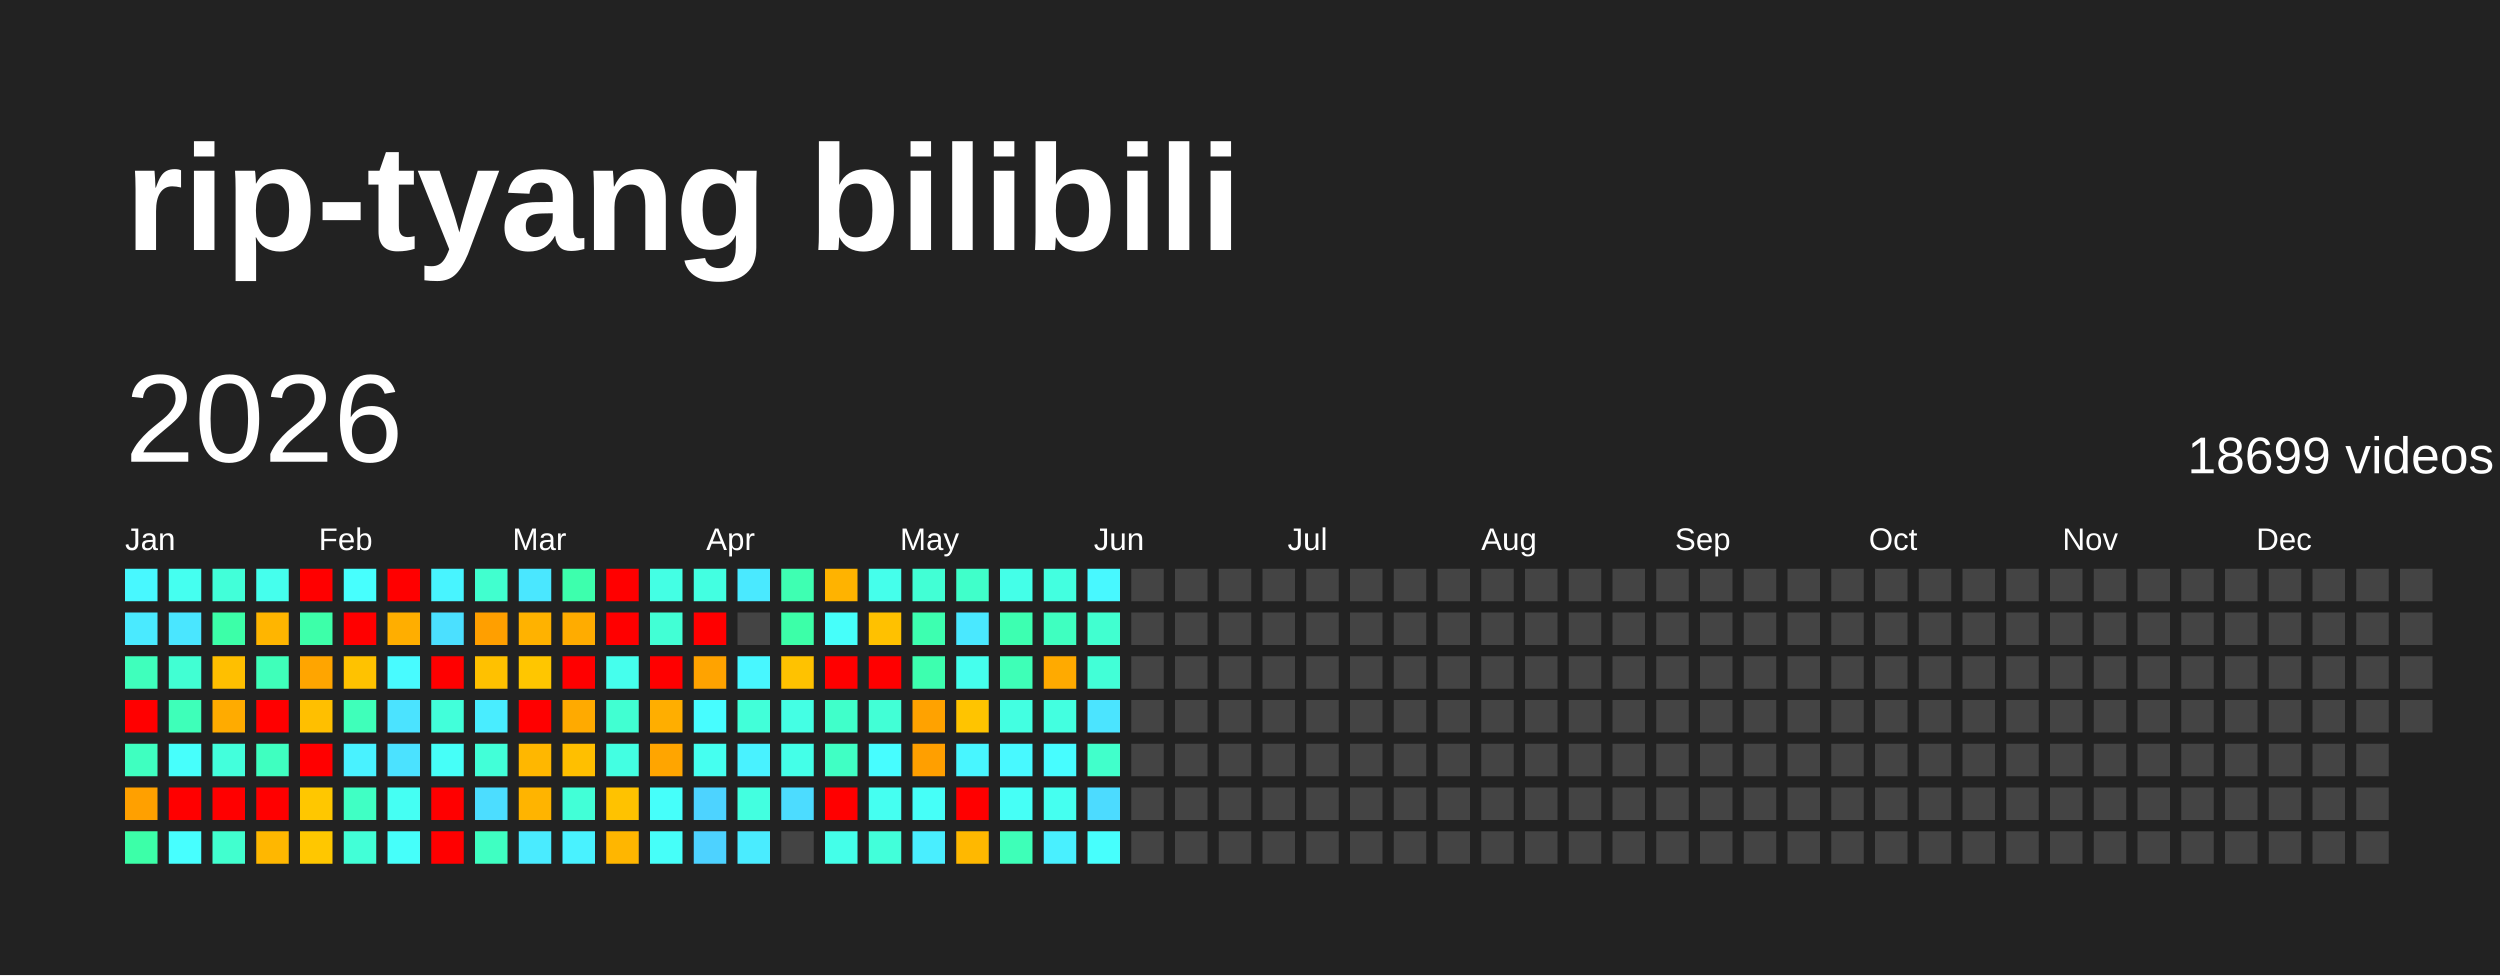
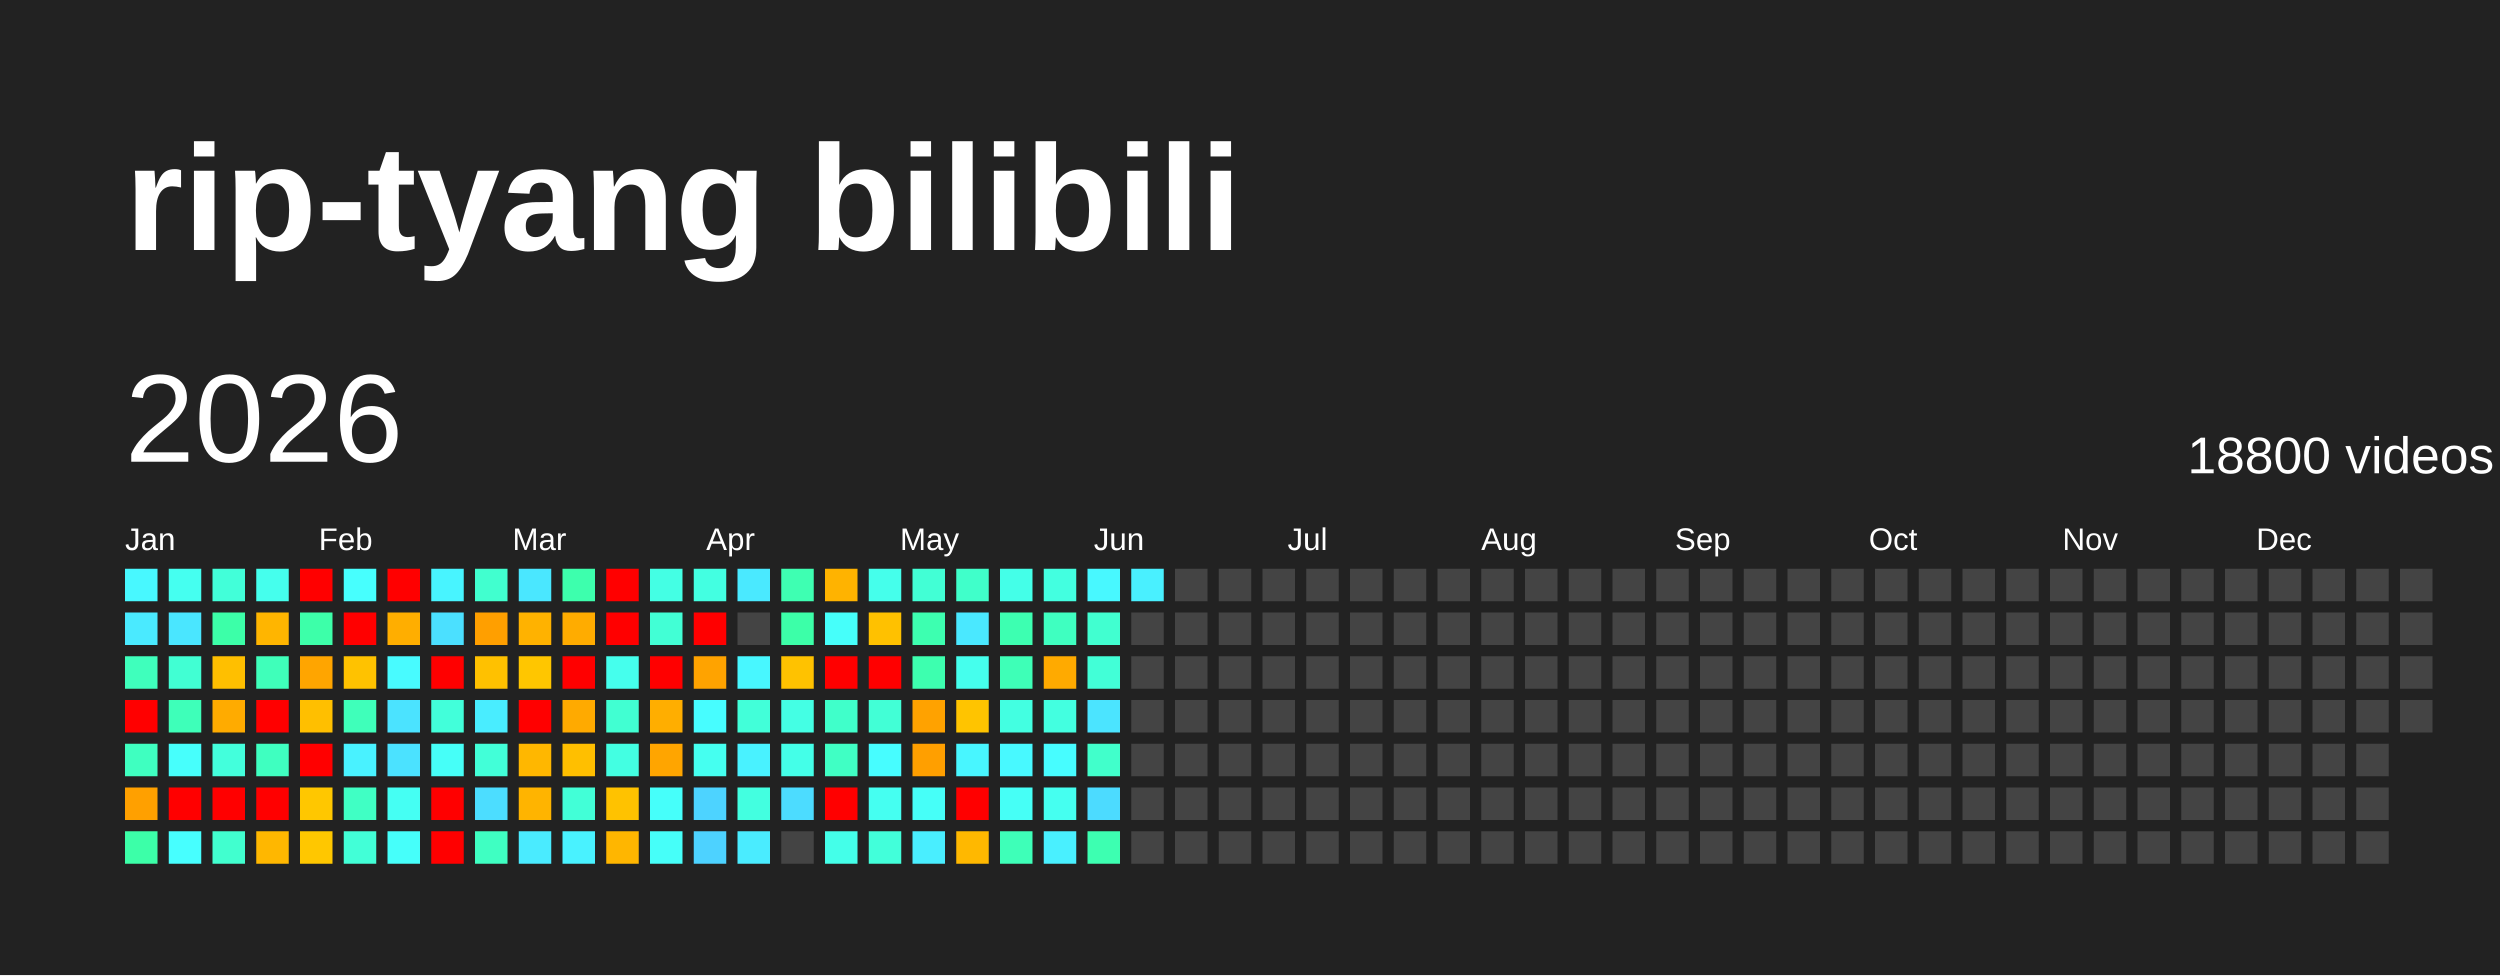
<svg xmlns="http://www.w3.org/2000/svg" baseProfile="full" height="78mm" version="1.1" viewBox="0,0,200,78" width="200mm">
  <defs />
  <rect fill="#222222" height="78" width="200" x="0" y="0" />
  <text fill="#FFFFFF" style="font-size:12px; font-family:Arial; font-weight:bold;" x="10" y="20">rip-tyang bilibili</text>
  <text dominant-baseline="hanging" fill="#FFFFFF" style="font-size:10.0px; font-family:Arial;" x="10" y="30">2026</text>
-   <text dominant-baseline="hanging" fill="#FFFFFF" style="font-size:4.125px; font-family:Arial;" x="175" y="35">18699 videos</text>
+   <text dominant-baseline="hanging" fill="#FFFFFF" style="font-size:4.125px; font-family:Arial;" x="175" y="35">18800 videos</text>
  <text fill="#FFFFFF" style="font-size:2.5px; font-family:Arial" x="10.0" y="44">Jan</text>
  <text fill="#FFFFFF" style="font-size:2.5px; font-family:Arial" x="25.5" y="44">Feb</text>
  <text fill="#FFFFFF" style="font-size:2.5px; font-family:Arial" x="41.0" y="44">Mar</text>
  <text fill="#FFFFFF" style="font-size:2.5px; font-family:Arial" x="56.5" y="44">Apr</text>
  <text fill="#FFFFFF" style="font-size:2.5px; font-family:Arial" x="72.0" y="44">May</text>
  <text fill="#FFFFFF" style="font-size:2.5px; font-family:Arial" x="87.5" y="44">Jun</text>
  <text fill="#FFFFFF" style="font-size:2.5px; font-family:Arial" x="103.0" y="44">Jul</text>
  <text fill="#FFFFFF" style="font-size:2.5px; font-family:Arial" x="118.5" y="44">Aug</text>
  <text fill="#FFFFFF" style="font-size:2.5px; font-family:Arial" x="134.0" y="44">Sep</text>
  <text fill="#FFFFFF" style="font-size:2.5px; font-family:Arial" x="149.5" y="44">Oct</text>
  <text fill="#FFFFFF" style="font-size:2.5px; font-family:Arial" x="165.0" y="44">Nov</text>
  <text fill="#FFFFFF" style="font-size:2.5px; font-family:Arial" x="180.5" y="44">Dec</text>
  <rect fill="#48f8ff" height="2.6" width="2.6" x="10.0" y="45.5" />
  <rect fill="#4aeaff" height="2.6" width="2.6" x="10.0" y="49.0" />
  <rect fill="#3fffbc" height="2.6" width="2.6" x="10.0" y="52.5" />
  <rect fill="red" height="2.6" width="2.6" x="10.0" y="56.0" />
  <rect fill="#3fffc0" height="2.6" width="2.6" x="10.0" y="59.5" />
  <rect fill="#ffa000" height="2.6" width="2.6" x="10.0" y="63.0" />
  <rect fill="#3cffa8" height="2.6" width="2.6" x="10.0" y="66.5" />
  <rect fill="#45fff0" height="2.6" width="2.6" x="13.5" y="45.5" />
  <rect fill="#4ae6ff" height="2.6" width="2.6" x="13.5" y="49.0" />
  <rect fill="#41ffd3" height="2.6" width="2.6" x="13.5" y="52.5" />
  <rect fill="#3effb9" height="2.6" width="2.6" x="13.5" y="56.0" />
  <rect fill="#47fffc" height="2.6" width="2.6" x="13.5" y="59.5" />
  <rect fill="red" height="2.6" width="2.6" x="13.5" y="63.0" />
  <rect fill="#47ffff" height="2.6" width="2.6" x="13.5" y="66.5" />
  <rect fill="#42ffd9" height="2.6" width="2.6" x="17.0" y="45.5" />
  <rect fill="#3cffa8" height="2.6" width="2.6" x="17.0" y="49.0" />
  <rect fill="#ffbf00" height="2.6" width="2.6" x="17.0" y="52.5" />
  <rect fill="#ffab00" height="2.6" width="2.6" x="17.0" y="56.0" />
  <rect fill="#43ffdc" height="2.6" width="2.6" x="17.0" y="59.5" />
  <rect fill="red" height="2.6" width="2.6" x="17.0" y="63.0" />
  <rect fill="#41ffcf" height="2.6" width="2.6" x="17.0" y="66.5" />
  <rect fill="#45ffed" height="2.6" width="2.6" x="20.5" y="45.5" />
  <rect fill="#ffb500" height="2.6" width="2.6" x="20.5" y="49.0" />
  <rect fill="#3fffba" height="2.6" width="2.6" x="20.5" y="52.5" />
  <rect fill="red" height="2.6" width="2.6" x="20.5" y="56.0" />
  <rect fill="#3fffc0" height="2.6" width="2.6" x="20.5" y="59.5" />
  <rect fill="red" height="2.6" width="2.6" x="20.5" y="63.0" />
  <rect fill="#ffb700" height="2.6" width="2.6" x="20.5" y="66.5" />
  <rect fill="red" height="2.6" width="2.6" x="24.0" y="45.5" />
  <rect fill="#3dffa9" height="2.6" width="2.6" x="24.0" y="49.0" />
  <rect fill="#ffa500" height="2.6" width="2.6" x="24.0" y="52.5" />
  <rect fill="#ffbf00" height="2.6" width="2.6" x="24.0" y="56.0" />
  <rect fill="red" height="2.6" width="2.6" x="24.0" y="59.5" />
  <rect fill="#ffc700" height="2.6" width="2.6" x="24.0" y="63.0" />
  <rect fill="#ffc700" height="2.6" width="2.6" x="24.0" y="66.5" />
  <rect fill="#47fffe" height="2.6" width="2.6" x="27.5" y="45.5" />
  <rect fill="red" height="2.6" width="2.6" x="27.5" y="49.0" />
  <rect fill="#ffc200" height="2.6" width="2.6" x="27.5" y="52.5" />
  <rect fill="#3fffba" height="2.6" width="2.6" x="27.5" y="56.0" />
  <rect fill="#49f2ff" height="2.6" width="2.6" x="27.5" y="59.5" />
  <rect fill="#40ffc4" height="2.6" width="2.6" x="27.5" y="63.0" />
  <rect fill="#42ffd7" height="2.6" width="2.6" x="27.5" y="66.5" />
  <rect fill="red" height="2.6" width="2.6" x="31.0" y="45.5" />
  <rect fill="#ffae00" height="2.6" width="2.6" x="31.0" y="49.0" />
  <rect fill="#48fbff" height="2.6" width="2.6" x="31.0" y="52.5" />
  <rect fill="#4be3ff" height="2.6" width="2.6" x="31.0" y="56.0" />
  <rect fill="#4be2ff" height="2.6" width="2.6" x="31.0" y="59.5" />
  <rect fill="#45fff3" height="2.6" width="2.6" x="31.0" y="63.0" />
  <rect fill="#46fffa" height="2.6" width="2.6" x="31.0" y="66.5" />
  <rect fill="#48f4ff" height="2.6" width="2.6" x="34.5" y="45.5" />
  <rect fill="#4be0ff" height="2.6" width="2.6" x="34.5" y="49.0" />
  <rect fill="red" height="2.6" width="2.6" x="34.5" y="52.5" />
  <rect fill="#42ffda" height="2.6" width="2.6" x="34.5" y="56.0" />
  <rect fill="#46fff8" height="2.6" width="2.6" x="34.5" y="59.5" />
  <rect fill="red" height="2.6" width="2.6" x="34.5" y="63.0" />
  <rect fill="red" height="2.6" width="2.6" x="34.5" y="66.5" />
  <rect fill="#41ffcf" height="2.6" width="2.6" x="38.0" y="45.5" />
  <rect fill="#ff9f00" height="2.6" width="2.6" x="38.0" y="49.0" />
  <rect fill="#ffc100" height="2.6" width="2.6" x="38.0" y="52.5" />
  <rect fill="#49edff" height="2.6" width="2.6" x="38.0" y="56.0" />
  <rect fill="#42ffd8" height="2.6" width="2.6" x="38.0" y="59.5" />
  <rect fill="#4cddff" height="2.6" width="2.6" x="38.0" y="63.0" />
  <rect fill="#3fffc2" height="2.6" width="2.6" x="38.0" y="66.5" />
  <rect fill="#4ae7ff" height="2.6" width="2.6" x="41.5" y="45.5" />
  <rect fill="#ffb200" height="2.6" width="2.6" x="41.5" y="49.0" />
  <rect fill="#ffc600" height="2.6" width="2.6" x="41.5" y="52.5" />
  <rect fill="red" height="2.6" width="2.6" x="41.5" y="56.0" />
  <rect fill="#ffb700" height="2.6" width="2.6" x="41.5" y="59.5" />
  <rect fill="#ffb400" height="2.6" width="2.6" x="41.5" y="63.0" />
  <rect fill="#4aebff" height="2.6" width="2.6" x="41.5" y="66.5" />
  <rect fill="#3dffad" height="2.6" width="2.6" x="45.0" y="45.5" />
  <rect fill="#ffac00" height="2.6" width="2.6" x="45.0" y="49.0" />
  <rect fill="red" height="2.6" width="2.6" x="45.0" y="52.5" />
  <rect fill="#ffaa00" height="2.6" width="2.6" x="45.0" y="56.0" />
  <rect fill="#ffbf00" height="2.6" width="2.6" x="45.0" y="59.5" />
  <rect fill="#42ffd7" height="2.6" width="2.6" x="45.0" y="63.0" />
  <rect fill="#49f2ff" height="2.6" width="2.6" x="45.0" y="66.5" />
  <rect fill="red" height="2.6" width="2.6" x="48.5" y="45.5" />
  <rect fill="red" height="2.6" width="2.6" x="48.5" y="49.0" />
  <rect fill="#45ffed" height="2.6" width="2.6" x="48.5" y="52.5" />
  <rect fill="#41ffd2" height="2.6" width="2.6" x="48.5" y="56.0" />
  <rect fill="#43ffe2" height="2.6" width="2.6" x="48.5" y="59.5" />
  <rect fill="#ffc200" height="2.6" width="2.6" x="48.5" y="63.0" />
  <rect fill="#ffb600" height="2.6" width="2.6" x="48.5" y="66.5" />
  <rect fill="#44ffe4" height="2.6" width="2.6" x="52.0" y="45.5" />
  <rect fill="#42ffd5" height="2.6" width="2.6" x="52.0" y="49.0" />
  <rect fill="red" height="2.6" width="2.6" x="52.0" y="52.5" />
  <rect fill="#ffae00" height="2.6" width="2.6" x="52.0" y="56.0" />
  <rect fill="#ffa500" height="2.6" width="2.6" x="52.0" y="59.5" />
  <rect fill="#46fffa" height="2.6" width="2.6" x="52.0" y="63.0" />
  <rect fill="#46fff9" height="2.6" width="2.6" x="52.0" y="66.5" />
  <rect fill="#43ffe1" height="2.6" width="2.6" x="55.5" y="45.5" />
  <rect fill="red" height="2.6" width="2.6" x="55.5" y="49.0" />
  <rect fill="#ffa300" height="2.6" width="2.6" x="55.5" y="52.5" />
  <rect fill="#47fdff" height="2.6" width="2.6" x="55.5" y="56.0" />
  <rect fill="#45fff0" height="2.6" width="2.6" x="55.5" y="59.5" />
  <rect fill="#4dd3ff" height="2.6" width="2.6" x="55.5" y="63.0" />
  <rect fill="#4dd2ff" height="2.6" width="2.6" x="55.5" y="66.5" />
  <rect fill="#4ae9ff" height="2.6" width="2.6" x="59.0" y="45.5" />
  <rect fill="#444444" height="2.6" width="2.6" x="59.0" y="49.0" />
  <rect fill="#48f7ff" height="2.6" width="2.6" x="59.0" y="52.5" />
  <rect fill="#42ffd9" height="2.6" width="2.6" x="59.0" y="56.0" />
  <rect fill="#49f2ff" height="2.6" width="2.6" x="59.0" y="59.5" />
  <rect fill="#43ffe0" height="2.6" width="2.6" x="59.0" y="63.0" />
  <rect fill="#4aecff" height="2.6" width="2.6" x="59.0" y="66.5" />
  <rect fill="#3effb2" height="2.6" width="2.6" x="62.5" y="45.5" />
  <rect fill="#3cffa8" height="2.6" width="2.6" x="62.5" y="49.0" />
  <rect fill="#ffc200" height="2.6" width="2.6" x="62.5" y="52.5" />
  <rect fill="#44ffe4" height="2.6" width="2.6" x="62.5" y="56.0" />
  <rect fill="#44ffe8" height="2.6" width="2.6" x="62.5" y="59.5" />
  <rect fill="#4cdcff" height="2.6" width="2.6" x="62.5" y="63.0" />
  <rect fill="#444444" height="2.6" width="2.6" x="62.5" y="66.5" />
  <rect fill="#ffb300" height="2.6" width="2.6" x="66.0" y="45.5" />
  <rect fill="#46fffa" height="2.6" width="2.6" x="66.0" y="49.0" />
  <rect fill="red" height="2.6" width="2.6" x="66.0" y="52.5" />
  <rect fill="#40ffca" height="2.6" width="2.6" x="66.0" y="56.0" />
  <rect fill="#40ffc4" height="2.6" width="2.6" x="66.0" y="59.5" />
  <rect fill="red" height="2.6" width="2.6" x="66.0" y="63.0" />
  <rect fill="#44ffe9" height="2.6" width="2.6" x="66.0" y="66.5" />
  <rect fill="#45ffeb" height="2.6" width="2.6" x="69.5" y="45.5" />
  <rect fill="#ffc100" height="2.6" width="2.6" x="69.5" y="49.0" />
  <rect fill="red" height="2.6" width="2.6" x="69.5" y="52.5" />
  <rect fill="#42ffd6" height="2.6" width="2.6" x="69.5" y="56.0" />
  <rect fill="#47fdff" height="2.6" width="2.6" x="69.5" y="59.5" />
  <rect fill="#45fff1" height="2.6" width="2.6" x="69.5" y="63.0" />
  <rect fill="#42ffda" height="2.6" width="2.6" x="69.5" y="66.5" />
  <rect fill="#42ffd5" height="2.6" width="2.6" x="73.0" y="45.5" />
  <rect fill="#3dffb0" height="2.6" width="2.6" x="73.0" y="49.0" />
  <rect fill="#3dffaf" height="2.6" width="2.6" x="73.0" y="52.5" />
  <rect fill="#ffa200" height="2.6" width="2.6" x="73.0" y="56.0" />
  <rect fill="#ff9f00" height="2.6" width="2.6" x="73.0" y="59.5" />
  <rect fill="#46fff8" height="2.6" width="2.6" x="73.0" y="63.0" />
  <rect fill="#49eeff" height="2.6" width="2.6" x="73.0" y="66.5" />
  <rect fill="#40ffca" height="2.6" width="2.6" x="76.5" y="45.5" />
  <rect fill="#4ae8ff" height="2.6" width="2.6" x="76.5" y="49.0" />
  <rect fill="#45ffed" height="2.6" width="2.6" x="76.5" y="52.5" />
  <rect fill="#ffc400" height="2.6" width="2.6" x="76.5" y="56.0" />
  <rect fill="#48f6ff" height="2.6" width="2.6" x="76.5" y="59.5" />
  <rect fill="red" height="2.6" width="2.6" x="76.5" y="63.0" />
  <rect fill="#ffb800" height="2.6" width="2.6" x="76.5" y="66.5" />
  <rect fill="#44ffe8" height="2.6" width="2.6" x="80.0" y="45.5" />
  <rect fill="#3dffb1" height="2.6" width="2.6" x="80.0" y="49.0" />
  <rect fill="#3effb7" height="2.6" width="2.6" x="80.0" y="52.5" />
  <rect fill="#43ffe1" height="2.6" width="2.6" x="80.0" y="56.0" />
  <rect fill="#48f9ff" height="2.6" width="2.6" x="80.0" y="59.5" />
  <rect fill="#46fff6" height="2.6" width="2.6" x="80.0" y="63.0" />
  <rect fill="#3effb8" height="2.6" width="2.6" x="80.0" y="66.5" />
  <rect fill="#43ffe0" height="2.6" width="2.6" x="83.5" y="45.5" />
  <rect fill="#3fffc0" height="2.6" width="2.6" x="83.5" y="49.0" />
  <rect fill="#ffaa00" height="2.6" width="2.6" x="83.5" y="52.5" />
  <rect fill="#43ffe0" height="2.6" width="2.6" x="83.5" y="56.0" />
  <rect fill="#47fdff" height="2.6" width="2.6" x="83.5" y="59.5" />
  <rect fill="#45fff0" height="2.6" width="2.6" x="83.5" y="63.0" />
  <rect fill="#49f0ff" height="2.6" width="2.6" x="83.5" y="66.5" />
  <rect fill="#48f8ff" height="2.6" width="2.6" x="87.0" y="45.5" />
  <rect fill="#41ffd0" height="2.6" width="2.6" x="87.0" y="49.0" />
  <rect fill="#42ffd7" height="2.6" width="2.6" x="87.0" y="52.5" />
  <rect fill="#4be4ff" height="2.6" width="2.6" x="87.0" y="56.0" />
  <rect fill="#41ffcb" height="2.6" width="2.6" x="87.0" y="59.5" />
  <rect fill="#4cdbff" height="2.6" width="2.6" x="87.0" y="63.0" />
-   <rect fill="#47fffd" height="2.6" width="2.6" x="87.0" y="66.5" />
-   <rect fill="#444444" height="2.6" width="2.6" x="90.5" y="45.5" />
+   <rect fill="#3dffb1" height="2.6" width="2.6" x="87.0" y="66.5" />
+   <rect fill="#49f0ff" height="2.6" width="2.6" x="90.5" y="45.5" />
  <rect fill="#444444" height="2.6" width="2.6" x="90.5" y="49.0" />
  <rect fill="#444444" height="2.6" width="2.6" x="90.5" y="52.5" />
  <rect fill="#444444" height="2.6" width="2.6" x="90.5" y="56.0" />
  <rect fill="#444444" height="2.6" width="2.6" x="90.5" y="59.5" />
  <rect fill="#444444" height="2.6" width="2.6" x="90.5" y="63.0" />
  <rect fill="#444444" height="2.6" width="2.6" x="90.5" y="66.5" />
  <rect fill="#444444" height="2.6" width="2.6" x="94.0" y="45.5" />
  <rect fill="#444444" height="2.6" width="2.6" x="94.0" y="49.0" />
  <rect fill="#444444" height="2.6" width="2.6" x="94.0" y="52.5" />
  <rect fill="#444444" height="2.6" width="2.6" x="94.0" y="56.0" />
  <rect fill="#444444" height="2.6" width="2.6" x="94.0" y="59.5" />
  <rect fill="#444444" height="2.6" width="2.6" x="94.0" y="63.0" />
  <rect fill="#444444" height="2.6" width="2.6" x="94.0" y="66.5" />
  <rect fill="#444444" height="2.6" width="2.6" x="97.5" y="45.5" />
  <rect fill="#444444" height="2.6" width="2.6" x="97.5" y="49.0" />
  <rect fill="#444444" height="2.6" width="2.6" x="97.5" y="52.5" />
  <rect fill="#444444" height="2.6" width="2.6" x="97.5" y="56.0" />
  <rect fill="#444444" height="2.6" width="2.6" x="97.5" y="59.5" />
  <rect fill="#444444" height="2.6" width="2.6" x="97.5" y="63.0" />
  <rect fill="#444444" height="2.6" width="2.6" x="97.5" y="66.5" />
  <rect fill="#444444" height="2.6" width="2.6" x="101.0" y="45.5" />
  <rect fill="#444444" height="2.6" width="2.6" x="101.0" y="49.0" />
  <rect fill="#444444" height="2.6" width="2.6" x="101.0" y="52.5" />
  <rect fill="#444444" height="2.6" width="2.6" x="101.0" y="56.0" />
  <rect fill="#444444" height="2.6" width="2.6" x="101.0" y="59.5" />
  <rect fill="#444444" height="2.6" width="2.6" x="101.0" y="63.0" />
  <rect fill="#444444" height="2.6" width="2.6" x="101.0" y="66.5" />
  <rect fill="#444444" height="2.6" width="2.6" x="104.5" y="45.5" />
  <rect fill="#444444" height="2.6" width="2.6" x="104.5" y="49.0" />
  <rect fill="#444444" height="2.6" width="2.6" x="104.5" y="52.5" />
  <rect fill="#444444" height="2.6" width="2.6" x="104.5" y="56.0" />
  <rect fill="#444444" height="2.6" width="2.6" x="104.5" y="59.5" />
  <rect fill="#444444" height="2.6" width="2.6" x="104.5" y="63.0" />
  <rect fill="#444444" height="2.6" width="2.6" x="104.5" y="66.5" />
  <rect fill="#444444" height="2.6" width="2.6" x="108.0" y="45.5" />
  <rect fill="#444444" height="2.6" width="2.6" x="108.0" y="49.0" />
  <rect fill="#444444" height="2.6" width="2.6" x="108.0" y="52.5" />
  <rect fill="#444444" height="2.6" width="2.6" x="108.0" y="56.0" />
  <rect fill="#444444" height="2.6" width="2.6" x="108.0" y="59.5" />
  <rect fill="#444444" height="2.6" width="2.6" x="108.0" y="63.0" />
  <rect fill="#444444" height="2.6" width="2.6" x="108.0" y="66.5" />
  <rect fill="#444444" height="2.6" width="2.6" x="111.5" y="45.5" />
  <rect fill="#444444" height="2.6" width="2.6" x="111.5" y="49.0" />
  <rect fill="#444444" height="2.6" width="2.6" x="111.5" y="52.5" />
  <rect fill="#444444" height="2.6" width="2.6" x="111.5" y="56.0" />
  <rect fill="#444444" height="2.6" width="2.6" x="111.5" y="59.5" />
  <rect fill="#444444" height="2.6" width="2.6" x="111.5" y="63.0" />
  <rect fill="#444444" height="2.6" width="2.6" x="111.5" y="66.5" />
  <rect fill="#444444" height="2.6" width="2.6" x="115.0" y="45.5" />
  <rect fill="#444444" height="2.6" width="2.6" x="115.0" y="49.0" />
  <rect fill="#444444" height="2.6" width="2.6" x="115.0" y="52.5" />
  <rect fill="#444444" height="2.6" width="2.6" x="115.0" y="56.0" />
  <rect fill="#444444" height="2.6" width="2.6" x="115.0" y="59.5" />
  <rect fill="#444444" height="2.6" width="2.6" x="115.0" y="63.0" />
  <rect fill="#444444" height="2.6" width="2.6" x="115.0" y="66.5" />
  <rect fill="#444444" height="2.6" width="2.6" x="118.5" y="45.5" />
  <rect fill="#444444" height="2.6" width="2.6" x="118.5" y="49.0" />
  <rect fill="#444444" height="2.6" width="2.6" x="118.5" y="52.5" />
  <rect fill="#444444" height="2.6" width="2.6" x="118.5" y="56.0" />
  <rect fill="#444444" height="2.6" width="2.6" x="118.5" y="59.5" />
  <rect fill="#444444" height="2.6" width="2.6" x="118.5" y="63.0" />
  <rect fill="#444444" height="2.6" width="2.6" x="118.5" y="66.5" />
  <rect fill="#444444" height="2.6" width="2.6" x="122.0" y="45.5" />
  <rect fill="#444444" height="2.6" width="2.6" x="122.0" y="49.0" />
  <rect fill="#444444" height="2.6" width="2.6" x="122.0" y="52.5" />
  <rect fill="#444444" height="2.6" width="2.6" x="122.0" y="56.0" />
  <rect fill="#444444" height="2.6" width="2.6" x="122.0" y="59.5" />
  <rect fill="#444444" height="2.6" width="2.6" x="122.0" y="63.0" />
  <rect fill="#444444" height="2.6" width="2.6" x="122.0" y="66.5" />
  <rect fill="#444444" height="2.6" width="2.6" x="125.5" y="45.5" />
  <rect fill="#444444" height="2.6" width="2.6" x="125.5" y="49.0" />
  <rect fill="#444444" height="2.6" width="2.6" x="125.5" y="52.5" />
  <rect fill="#444444" height="2.6" width="2.6" x="125.5" y="56.0" />
  <rect fill="#444444" height="2.6" width="2.6" x="125.5" y="59.5" />
  <rect fill="#444444" height="2.6" width="2.6" x="125.5" y="63.0" />
  <rect fill="#444444" height="2.6" width="2.6" x="125.5" y="66.5" />
  <rect fill="#444444" height="2.6" width="2.6" x="129.0" y="45.5" />
  <rect fill="#444444" height="2.6" width="2.6" x="129.0" y="49.0" />
  <rect fill="#444444" height="2.6" width="2.6" x="129.0" y="52.5" />
  <rect fill="#444444" height="2.6" width="2.6" x="129.0" y="56.0" />
  <rect fill="#444444" height="2.6" width="2.6" x="129.0" y="59.5" />
  <rect fill="#444444" height="2.6" width="2.6" x="129.0" y="63.0" />
  <rect fill="#444444" height="2.6" width="2.6" x="129.0" y="66.5" />
  <rect fill="#444444" height="2.6" width="2.6" x="132.5" y="45.5" />
  <rect fill="#444444" height="2.6" width="2.6" x="132.5" y="49.0" />
  <rect fill="#444444" height="2.6" width="2.6" x="132.5" y="52.5" />
  <rect fill="#444444" height="2.6" width="2.6" x="132.5" y="56.0" />
  <rect fill="#444444" height="2.6" width="2.6" x="132.5" y="59.5" />
  <rect fill="#444444" height="2.6" width="2.6" x="132.5" y="63.0" />
  <rect fill="#444444" height="2.6" width="2.6" x="132.5" y="66.5" />
  <rect fill="#444444" height="2.6" width="2.6" x="136.0" y="45.5" />
  <rect fill="#444444" height="2.6" width="2.6" x="136.0" y="49.0" />
  <rect fill="#444444" height="2.6" width="2.6" x="136.0" y="52.5" />
  <rect fill="#444444" height="2.6" width="2.6" x="136.0" y="56.0" />
  <rect fill="#444444" height="2.6" width="2.6" x="136.0" y="59.5" />
  <rect fill="#444444" height="2.6" width="2.6" x="136.0" y="63.0" />
  <rect fill="#444444" height="2.6" width="2.6" x="136.0" y="66.5" />
  <rect fill="#444444" height="2.6" width="2.6" x="139.5" y="45.5" />
  <rect fill="#444444" height="2.6" width="2.6" x="139.5" y="49.0" />
  <rect fill="#444444" height="2.6" width="2.6" x="139.5" y="52.5" />
  <rect fill="#444444" height="2.6" width="2.6" x="139.5" y="56.0" />
  <rect fill="#444444" height="2.6" width="2.6" x="139.5" y="59.5" />
  <rect fill="#444444" height="2.6" width="2.6" x="139.5" y="63.0" />
  <rect fill="#444444" height="2.6" width="2.6" x="139.5" y="66.5" />
  <rect fill="#444444" height="2.6" width="2.6" x="143.0" y="45.5" />
  <rect fill="#444444" height="2.6" width="2.6" x="143.0" y="49.0" />
  <rect fill="#444444" height="2.6" width="2.6" x="143.0" y="52.5" />
  <rect fill="#444444" height="2.6" width="2.6" x="143.0" y="56.0" />
  <rect fill="#444444" height="2.6" width="2.6" x="143.0" y="59.5" />
  <rect fill="#444444" height="2.6" width="2.6" x="143.0" y="63.0" />
  <rect fill="#444444" height="2.6" width="2.6" x="143.0" y="66.5" />
  <rect fill="#444444" height="2.6" width="2.6" x="146.5" y="45.5" />
  <rect fill="#444444" height="2.6" width="2.6" x="146.5" y="49.0" />
  <rect fill="#444444" height="2.6" width="2.6" x="146.5" y="52.5" />
  <rect fill="#444444" height="2.6" width="2.6" x="146.5" y="56.0" />
  <rect fill="#444444" height="2.6" width="2.6" x="146.5" y="59.5" />
  <rect fill="#444444" height="2.6" width="2.6" x="146.5" y="63.0" />
  <rect fill="#444444" height="2.6" width="2.6" x="146.5" y="66.5" />
  <rect fill="#444444" height="2.6" width="2.6" x="150.0" y="45.5" />
  <rect fill="#444444" height="2.6" width="2.6" x="150.0" y="49.0" />
  <rect fill="#444444" height="2.6" width="2.6" x="150.0" y="52.5" />
  <rect fill="#444444" height="2.6" width="2.6" x="150.0" y="56.0" />
  <rect fill="#444444" height="2.6" width="2.6" x="150.0" y="59.5" />
  <rect fill="#444444" height="2.6" width="2.6" x="150.0" y="63.0" />
  <rect fill="#444444" height="2.6" width="2.6" x="150.0" y="66.5" />
  <rect fill="#444444" height="2.6" width="2.6" x="153.5" y="45.5" />
  <rect fill="#444444" height="2.6" width="2.6" x="153.5" y="49.0" />
  <rect fill="#444444" height="2.6" width="2.6" x="153.5" y="52.5" />
  <rect fill="#444444" height="2.6" width="2.6" x="153.5" y="56.0" />
  <rect fill="#444444" height="2.6" width="2.6" x="153.5" y="59.5" />
  <rect fill="#444444" height="2.6" width="2.6" x="153.5" y="63.0" />
  <rect fill="#444444" height="2.6" width="2.6" x="153.5" y="66.5" />
  <rect fill="#444444" height="2.6" width="2.6" x="157.0" y="45.5" />
  <rect fill="#444444" height="2.6" width="2.6" x="157.0" y="49.0" />
  <rect fill="#444444" height="2.6" width="2.6" x="157.0" y="52.5" />
  <rect fill="#444444" height="2.6" width="2.6" x="157.0" y="56.0" />
  <rect fill="#444444" height="2.6" width="2.6" x="157.0" y="59.5" />
  <rect fill="#444444" height="2.6" width="2.6" x="157.0" y="63.0" />
  <rect fill="#444444" height="2.6" width="2.6" x="157.0" y="66.5" />
  <rect fill="#444444" height="2.6" width="2.6" x="160.5" y="45.5" />
  <rect fill="#444444" height="2.6" width="2.6" x="160.5" y="49.0" />
  <rect fill="#444444" height="2.6" width="2.6" x="160.5" y="52.5" />
  <rect fill="#444444" height="2.6" width="2.6" x="160.5" y="56.0" />
  <rect fill="#444444" height="2.6" width="2.6" x="160.5" y="59.5" />
  <rect fill="#444444" height="2.6" width="2.6" x="160.5" y="63.0" />
  <rect fill="#444444" height="2.6" width="2.6" x="160.5" y="66.5" />
  <rect fill="#444444" height="2.6" width="2.6" x="164.0" y="45.5" />
  <rect fill="#444444" height="2.6" width="2.6" x="164.0" y="49.0" />
  <rect fill="#444444" height="2.6" width="2.6" x="164.0" y="52.5" />
  <rect fill="#444444" height="2.6" width="2.6" x="164.0" y="56.0" />
  <rect fill="#444444" height="2.6" width="2.6" x="164.0" y="59.5" />
  <rect fill="#444444" height="2.6" width="2.6" x="164.0" y="63.0" />
  <rect fill="#444444" height="2.6" width="2.6" x="164.0" y="66.5" />
  <rect fill="#444444" height="2.6" width="2.6" x="167.5" y="45.5" />
  <rect fill="#444444" height="2.6" width="2.6" x="167.5" y="49.0" />
  <rect fill="#444444" height="2.6" width="2.6" x="167.5" y="52.5" />
  <rect fill="#444444" height="2.6" width="2.6" x="167.5" y="56.0" />
  <rect fill="#444444" height="2.6" width="2.6" x="167.5" y="59.5" />
  <rect fill="#444444" height="2.6" width="2.6" x="167.5" y="63.0" />
  <rect fill="#444444" height="2.6" width="2.6" x="167.5" y="66.5" />
  <rect fill="#444444" height="2.6" width="2.6" x="171.0" y="45.5" />
  <rect fill="#444444" height="2.6" width="2.6" x="171.0" y="49.0" />
  <rect fill="#444444" height="2.6" width="2.6" x="171.0" y="52.5" />
  <rect fill="#444444" height="2.6" width="2.6" x="171.0" y="56.0" />
  <rect fill="#444444" height="2.6" width="2.6" x="171.0" y="59.5" />
  <rect fill="#444444" height="2.6" width="2.6" x="171.0" y="63.0" />
  <rect fill="#444444" height="2.6" width="2.6" x="171.0" y="66.5" />
  <rect fill="#444444" height="2.6" width="2.6" x="174.5" y="45.5" />
  <rect fill="#444444" height="2.6" width="2.6" x="174.5" y="49.0" />
  <rect fill="#444444" height="2.6" width="2.6" x="174.5" y="52.5" />
  <rect fill="#444444" height="2.6" width="2.6" x="174.5" y="56.0" />
  <rect fill="#444444" height="2.6" width="2.6" x="174.5" y="59.5" />
  <rect fill="#444444" height="2.6" width="2.6" x="174.5" y="63.0" />
  <rect fill="#444444" height="2.6" width="2.6" x="174.5" y="66.5" />
  <rect fill="#444444" height="2.6" width="2.6" x="178.0" y="45.5" />
  <rect fill="#444444" height="2.6" width="2.6" x="178.0" y="49.0" />
  <rect fill="#444444" height="2.6" width="2.6" x="178.0" y="52.5" />
  <rect fill="#444444" height="2.6" width="2.6" x="178.0" y="56.0" />
  <rect fill="#444444" height="2.6" width="2.6" x="178.0" y="59.5" />
  <rect fill="#444444" height="2.6" width="2.6" x="178.0" y="63.0" />
  <rect fill="#444444" height="2.6" width="2.6" x="178.0" y="66.5" />
  <rect fill="#444444" height="2.6" width="2.6" x="181.5" y="45.5" />
  <rect fill="#444444" height="2.6" width="2.6" x="181.5" y="49.0" />
  <rect fill="#444444" height="2.6" width="2.6" x="181.5" y="52.5" />
  <rect fill="#444444" height="2.6" width="2.6" x="181.5" y="56.0" />
  <rect fill="#444444" height="2.6" width="2.6" x="181.5" y="59.5" />
  <rect fill="#444444" height="2.6" width="2.6" x="181.5" y="63.0" />
  <rect fill="#444444" height="2.6" width="2.6" x="181.5" y="66.5" />
  <rect fill="#444444" height="2.6" width="2.6" x="185.0" y="45.5" />
  <rect fill="#444444" height="2.6" width="2.6" x="185.0" y="49.0" />
  <rect fill="#444444" height="2.6" width="2.6" x="185.0" y="52.5" />
  <rect fill="#444444" height="2.6" width="2.6" x="185.0" y="56.0" />
  <rect fill="#444444" height="2.6" width="2.6" x="185.0" y="59.5" />
  <rect fill="#444444" height="2.6" width="2.6" x="185.0" y="63.0" />
  <rect fill="#444444" height="2.6" width="2.6" x="185.0" y="66.5" />
  <rect fill="#444444" height="2.6" width="2.6" x="188.5" y="45.5" />
  <rect fill="#444444" height="2.6" width="2.6" x="188.5" y="49.0" />
  <rect fill="#444444" height="2.6" width="2.6" x="188.5" y="52.5" />
  <rect fill="#444444" height="2.6" width="2.6" x="188.5" y="56.0" />
  <rect fill="#444444" height="2.6" width="2.6" x="188.5" y="59.5" />
  <rect fill="#444444" height="2.6" width="2.6" x="188.5" y="63.0" />
  <rect fill="#444444" height="2.6" width="2.6" x="188.5" y="66.5" />
  <rect fill="#444444" height="2.6" width="2.6" x="192.0" y="45.5" />
  <rect fill="#444444" height="2.6" width="2.6" x="192.0" y="49.0" />
  <rect fill="#444444" height="2.6" width="2.6" x="192.0" y="52.5" />
  <rect fill="#444444" height="2.6" width="2.6" x="192.0" y="56.0" />
</svg>
